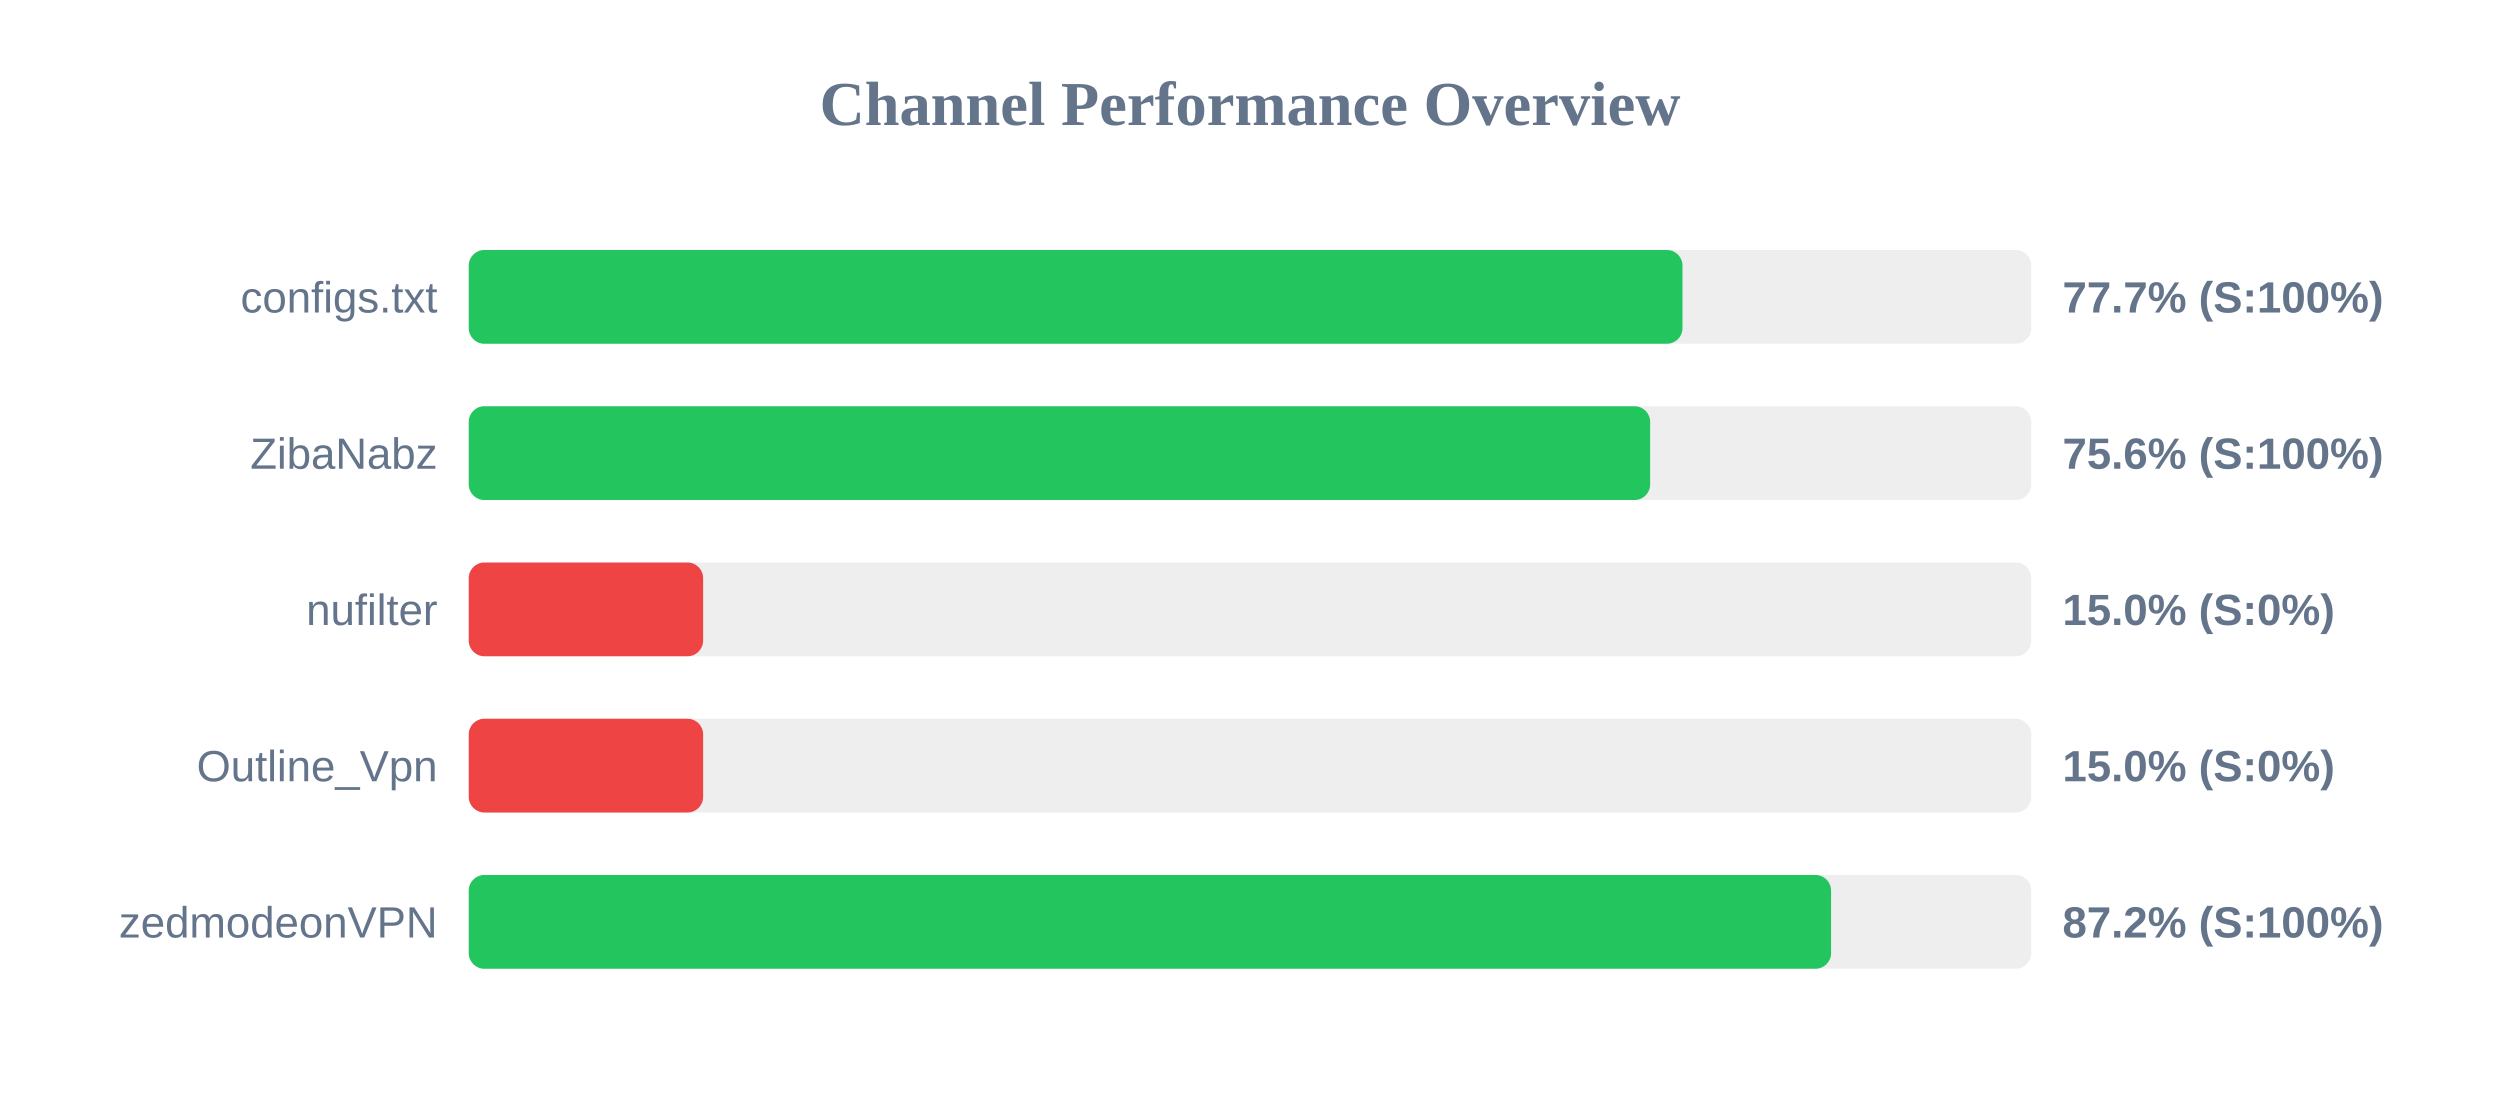
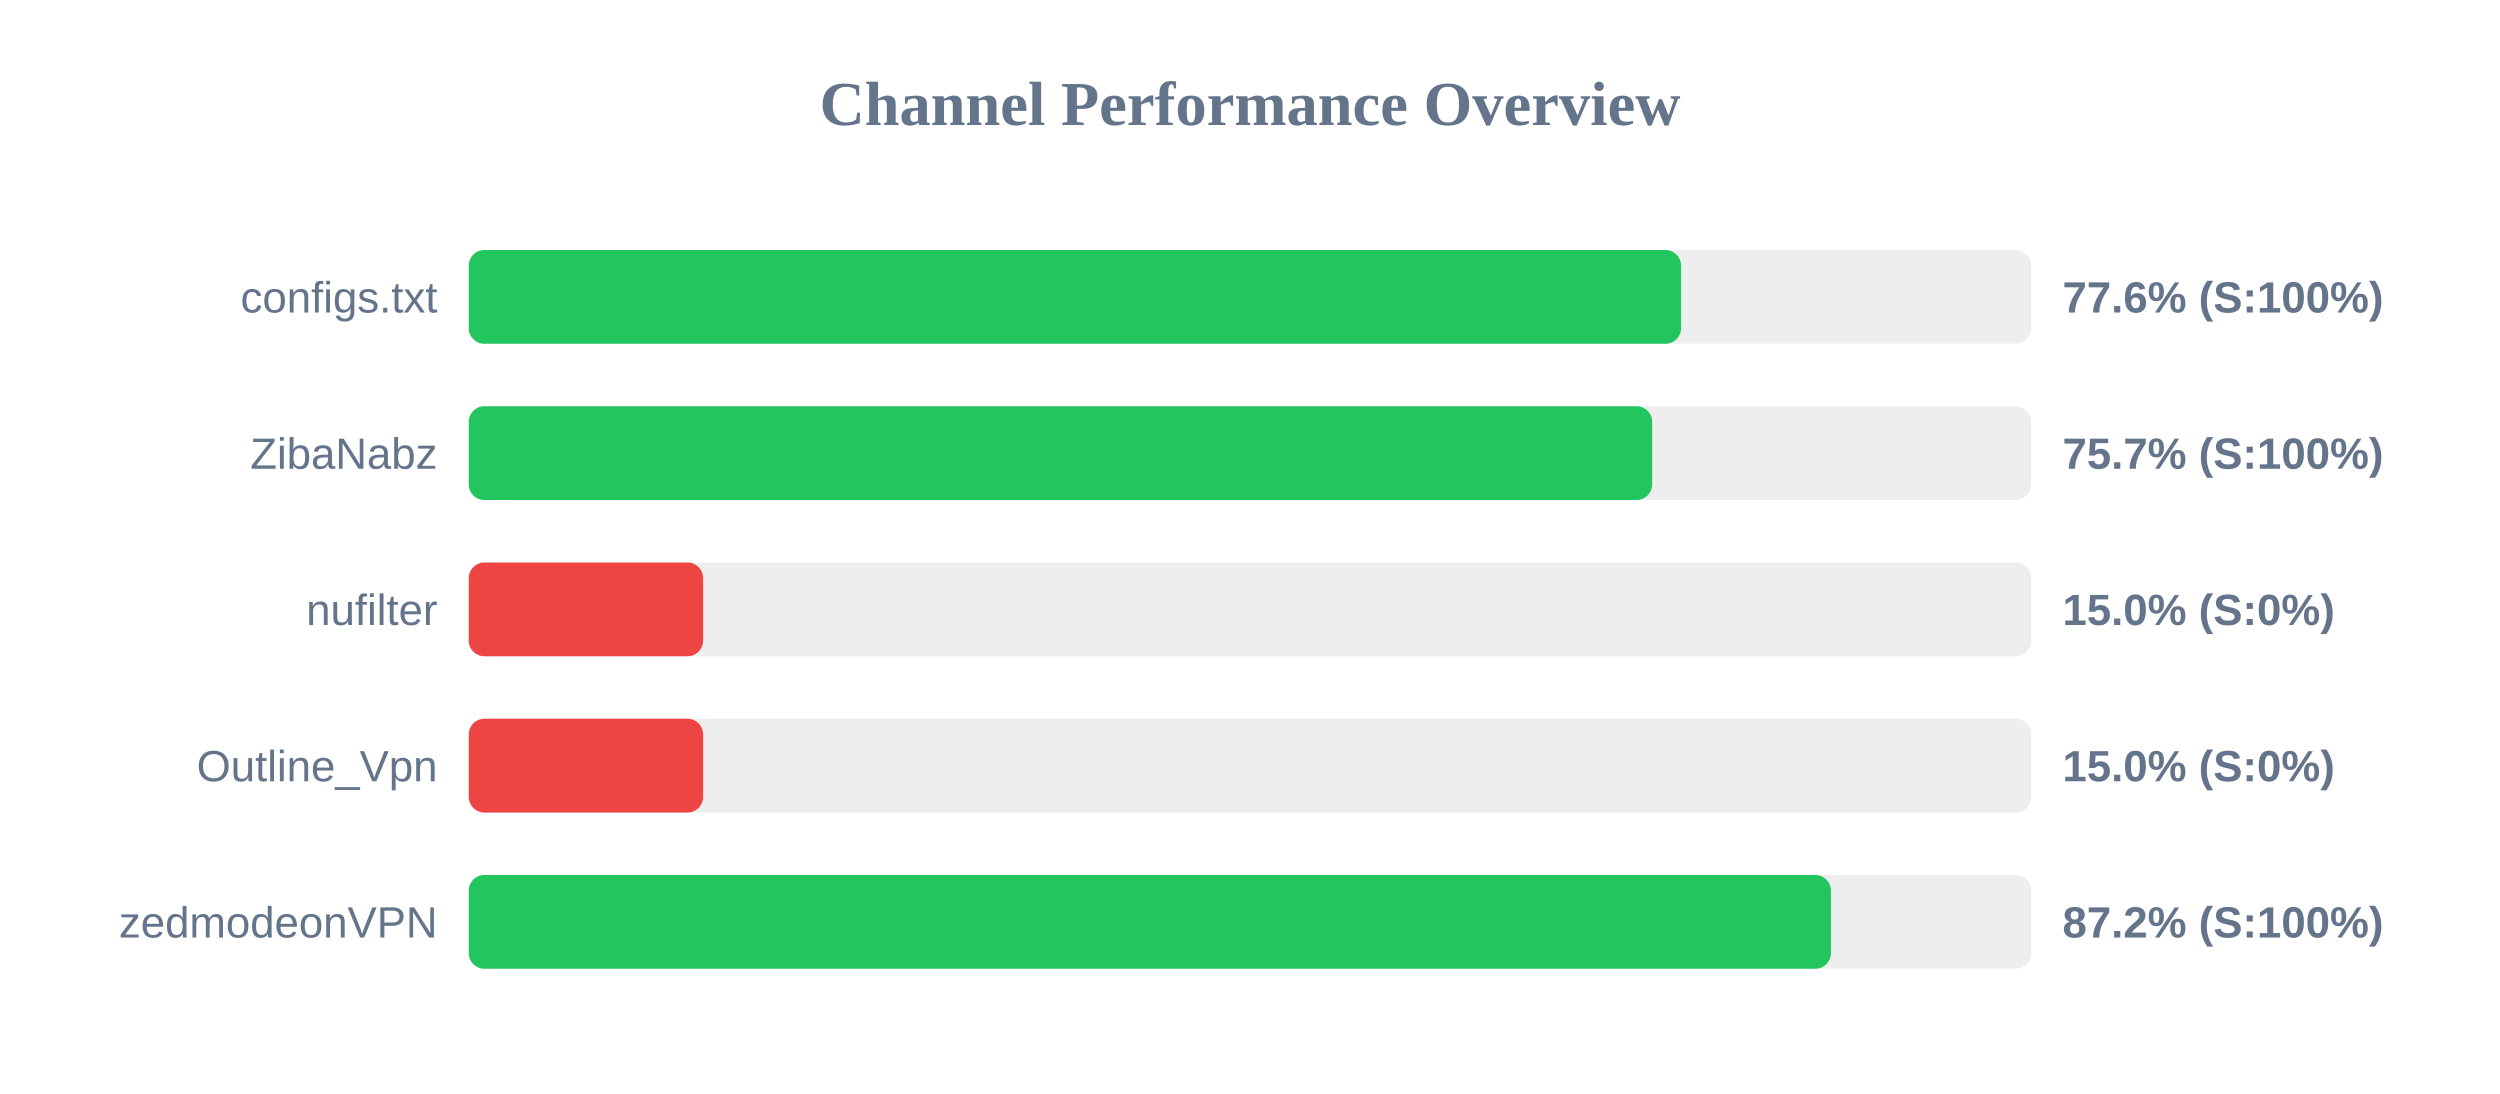
<svg xmlns="http://www.w3.org/2000/svg" width="800" height="350" version="1.1">
  <style>
        .row { font: 14px Arial; fill: #64748b; }
        .score { font: bold 14px Arial; fill: #64748b; }
    </style>
  <text x="400" y="40" text-anchor="middle" font-size="20px" font-weight="bold" fill="#64748b">Channel Performance Overview</text>
  <rect x="150" y="80" width="500" height="30" fill="#eee" rx="5" />
-   <rect x="150" y="80" width="388.4" height="30" fill="#22c55e" rx="5" />
+   <rect x="150" y="80" width="387.95" height="30" fill="#22c55e" rx="5" />
  <text x="140" y="100" text-anchor="end" class="row">configs.txt</text>
-   <text x="660" y="100" text-anchor="start" class="score">77.7% (S:100%)</text>
+   <text x="660" y="100" text-anchor="start" class="score">77.6% (S:100%)</text>
  <rect x="150" y="130" width="500" height="30" fill="#eee" rx="5" />
-   <rect x="150" y="130" width="378.05" height="30" fill="#22c55e" rx="5" />
+   <rect x="150" y="130" width="378.7" height="30" fill="#22c55e" rx="5" />
  <text x="140" y="150" text-anchor="end" class="row">ZibaNabz</text>
-   <text x="660" y="150" text-anchor="start" class="score">75.6% (S:100%)</text>
+   <text x="660" y="150" text-anchor="start" class="score">75.7% (S:100%)</text>
  <rect x="150" y="180" width="500" height="30" fill="#eee" rx="5" />
  <rect x="150" y="180" width="75.0" height="30" fill="#ef4444" rx="5" />
  <text x="140" y="200" text-anchor="end" class="row">nufilter</text>
  <text x="660" y="200" text-anchor="start" class="score">15.0% (S:0%)</text>
  <rect x="150" y="230" width="500" height="30" fill="#eee" rx="5" />
  <rect x="150" y="230" width="75.0" height="30" fill="#ef4444" rx="5" />
  <text x="140" y="250" text-anchor="end" class="row">Outline_Vpn</text>
  <text x="660" y="250" text-anchor="start" class="score">15.0% (S:0%)</text>
  <rect x="150" y="280" width="500" height="30" fill="#eee" rx="5" />
-   <rect x="150" y="280" width="435.95" height="30" fill="#22c55e" rx="5" />
+   <rect x="150" y="280" width="435.9" height="30" fill="#22c55e" rx="5" />
  <text x="140" y="300" text-anchor="end" class="row">zedmodeonVPN</text>
  <text x="660" y="300" text-anchor="start" class="score">87.2% (S:100%)</text>
</svg>
